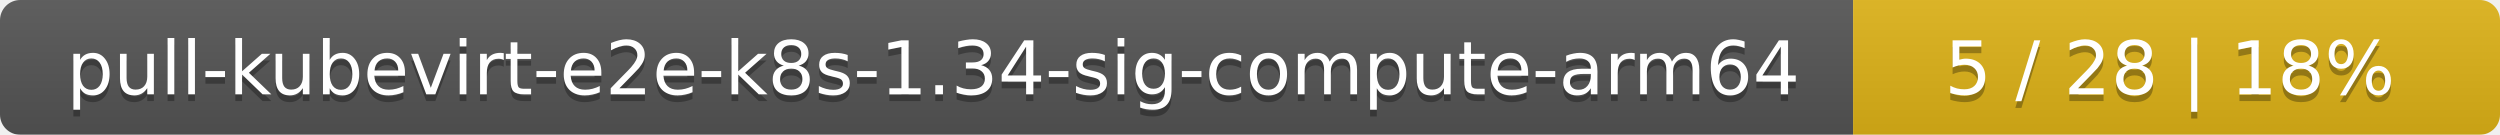
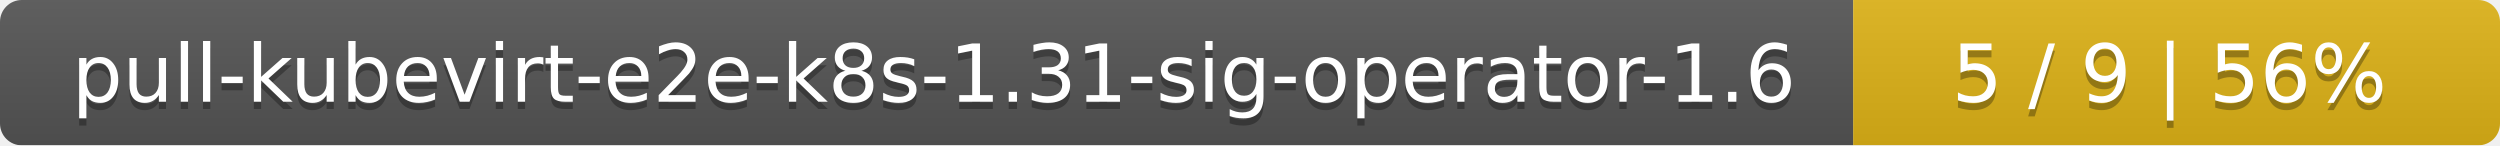
- <svg xmlns="http://www.w3.org/2000/svg" width="371" height="20">
+ <svg xmlns="http://www.w3.org/2000/svg" width="344" height="20">
  <linearGradient id="smooth" x2="0" y2="100%">
    <stop offset="0" stop-color="#bbb" stop-opacity=".1" />
    <stop offset="1" stop-opacity=".1" />
  </linearGradient>
  <mask id="round">
-     <rect width="371" height="20" rx="3" fill="#fff" />
+     <rect width="344" height="20" rx="3" fill="#fff" />
  </mask>
  <g mask="url(#round)">
-     <rect width="275" height="20" fill="#555" />
-     <rect x="275" width="96" height="20" fill="#dfb317" />
-     <rect width="371" height="20" fill="url(#smooth)" />
+     <rect width="255" height="20" fill="#555" />
+     <rect x="255" width="89" height="20" fill="#dfb317" />
+     <rect width="344" height="20" fill="url(#smooth)" />
  </g>
  <g fill="#fff" text-anchor="middle" font-family="DejaVu Sans,Verdana,Geneva,sans-serif" font-size="11">
-     <text x="138.5" y="15" fill="#010101" fill-opacity=".3">pull-kubevirt-e2e-k8s-1.34-sig-compute-arm64</text>
-     <text x="138.5" y="14">pull-kubevirt-e2e-k8s-1.34-sig-compute-arm64</text>
-     <text x="322" y="15" fill="#010101" fill-opacity=".3">5 / 28    |    18%</text>
-     <text x="322" y="14">5 / 28    |    18%</text>
+     <text x="128.5" y="15" fill="#010101" fill-opacity=".3">pull-kubevirt-e2e-k8s-1.31-sig-operator-1.6</text>
+     <text x="128.5" y="14">pull-kubevirt-e2e-k8s-1.31-sig-operator-1.6</text>
+     <text x="298.5" y="15" fill="#010101" fill-opacity=".3">5 / 9    |    56%</text>
+     <text x="298.5" y="14">5 / 9    |    56%</text>
  </g>
</svg>
